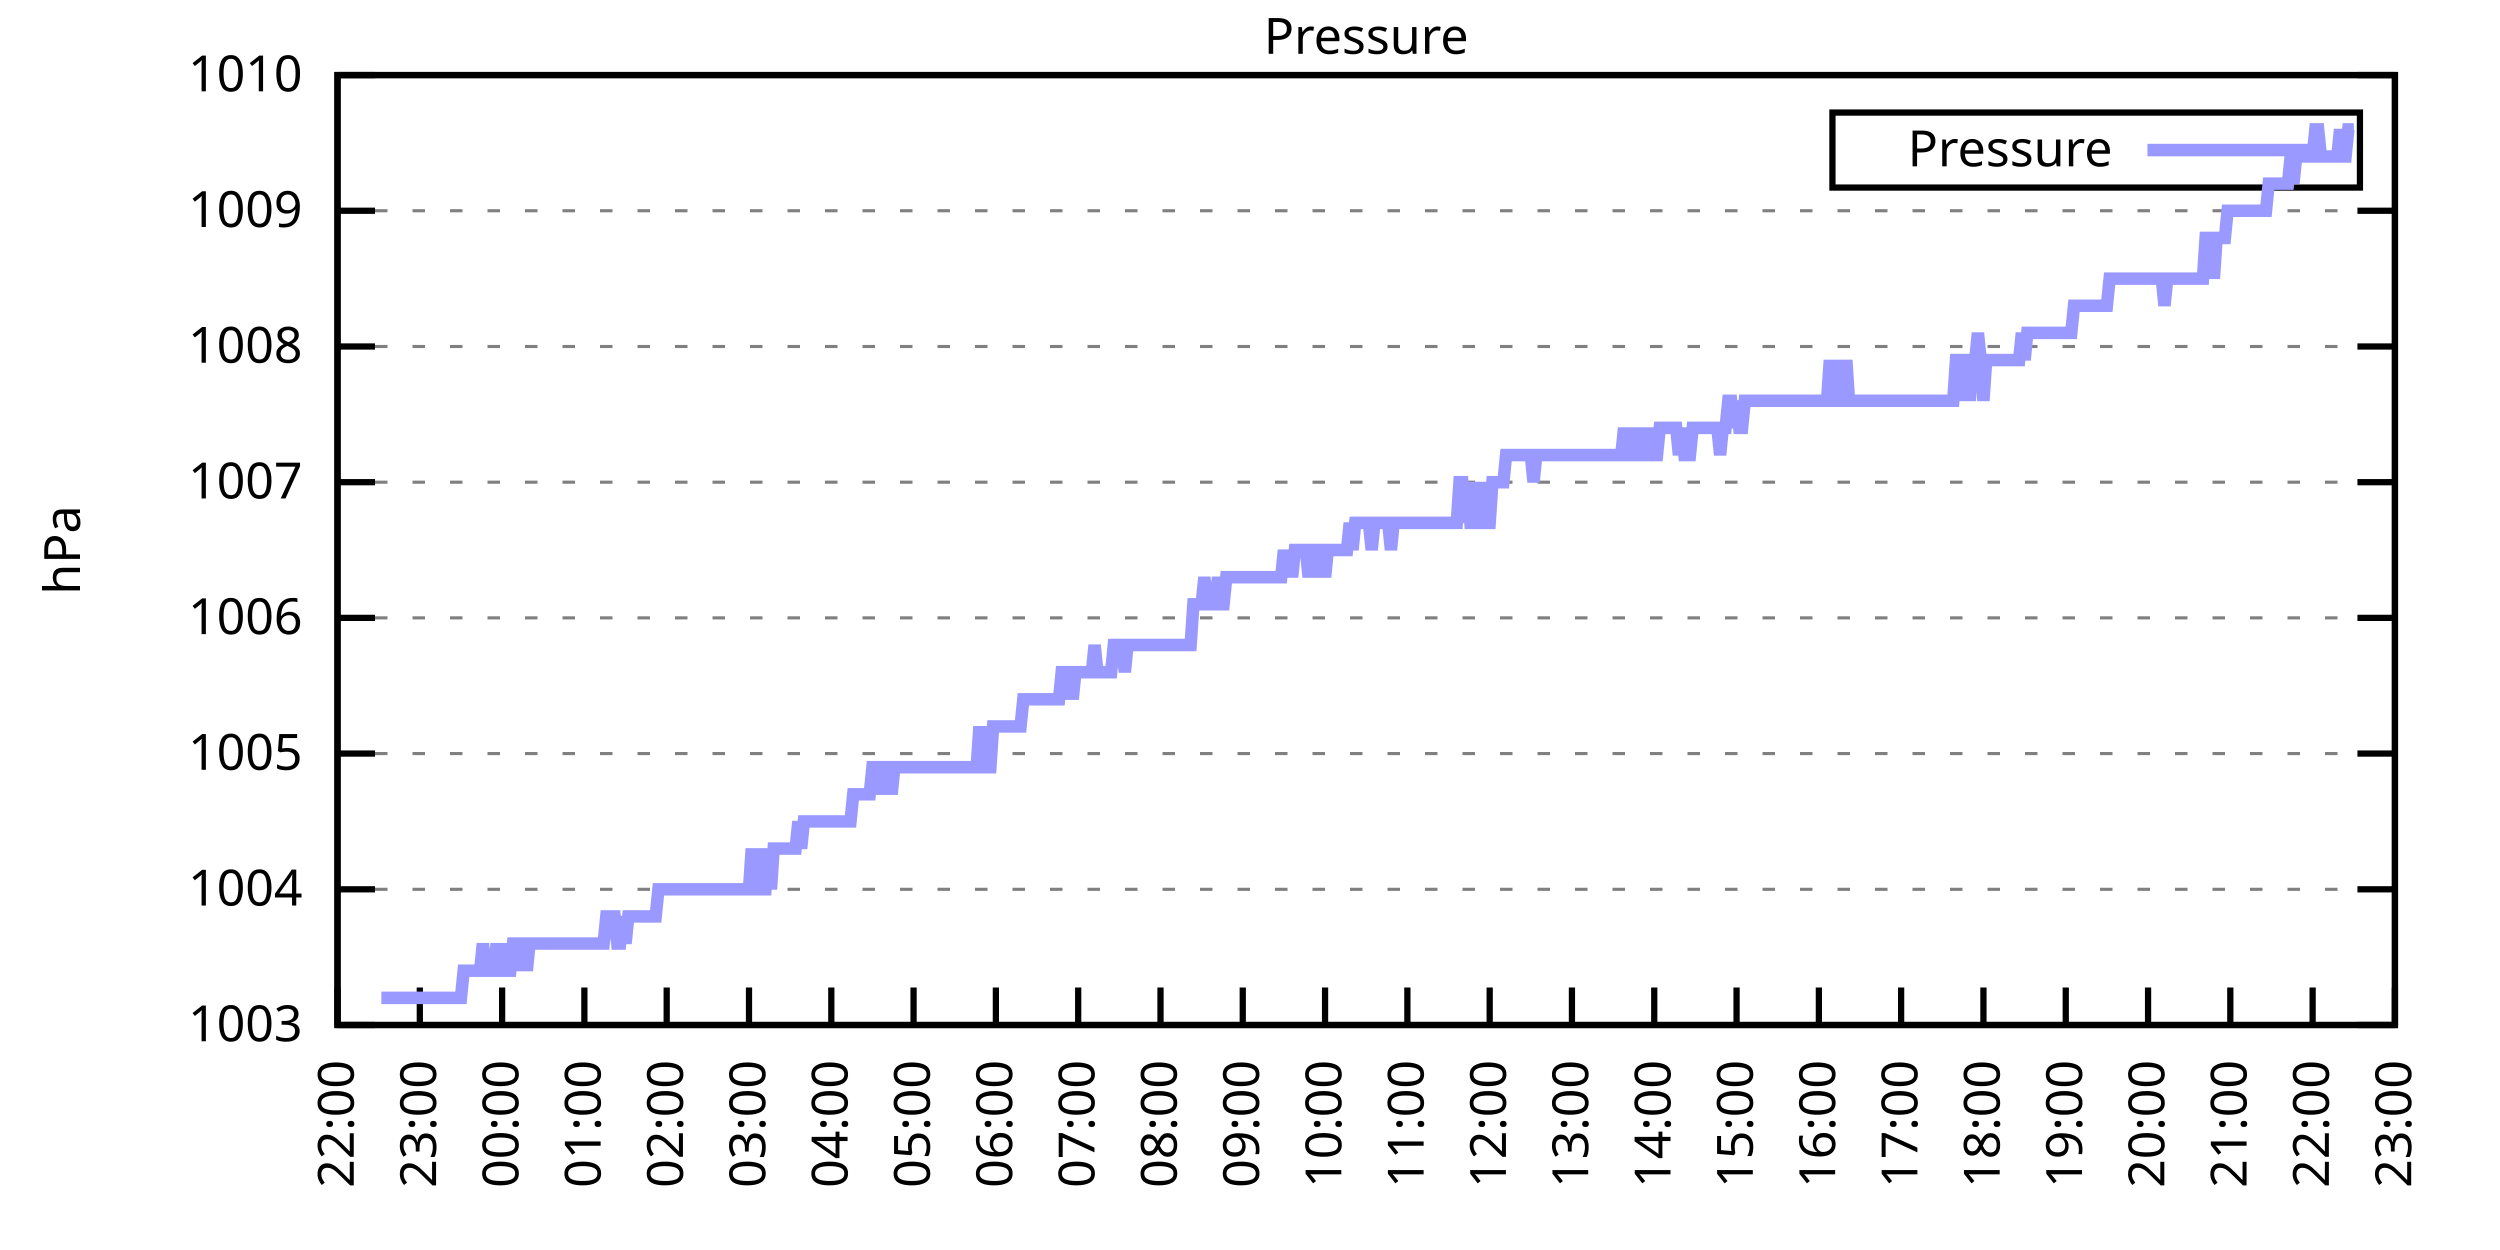
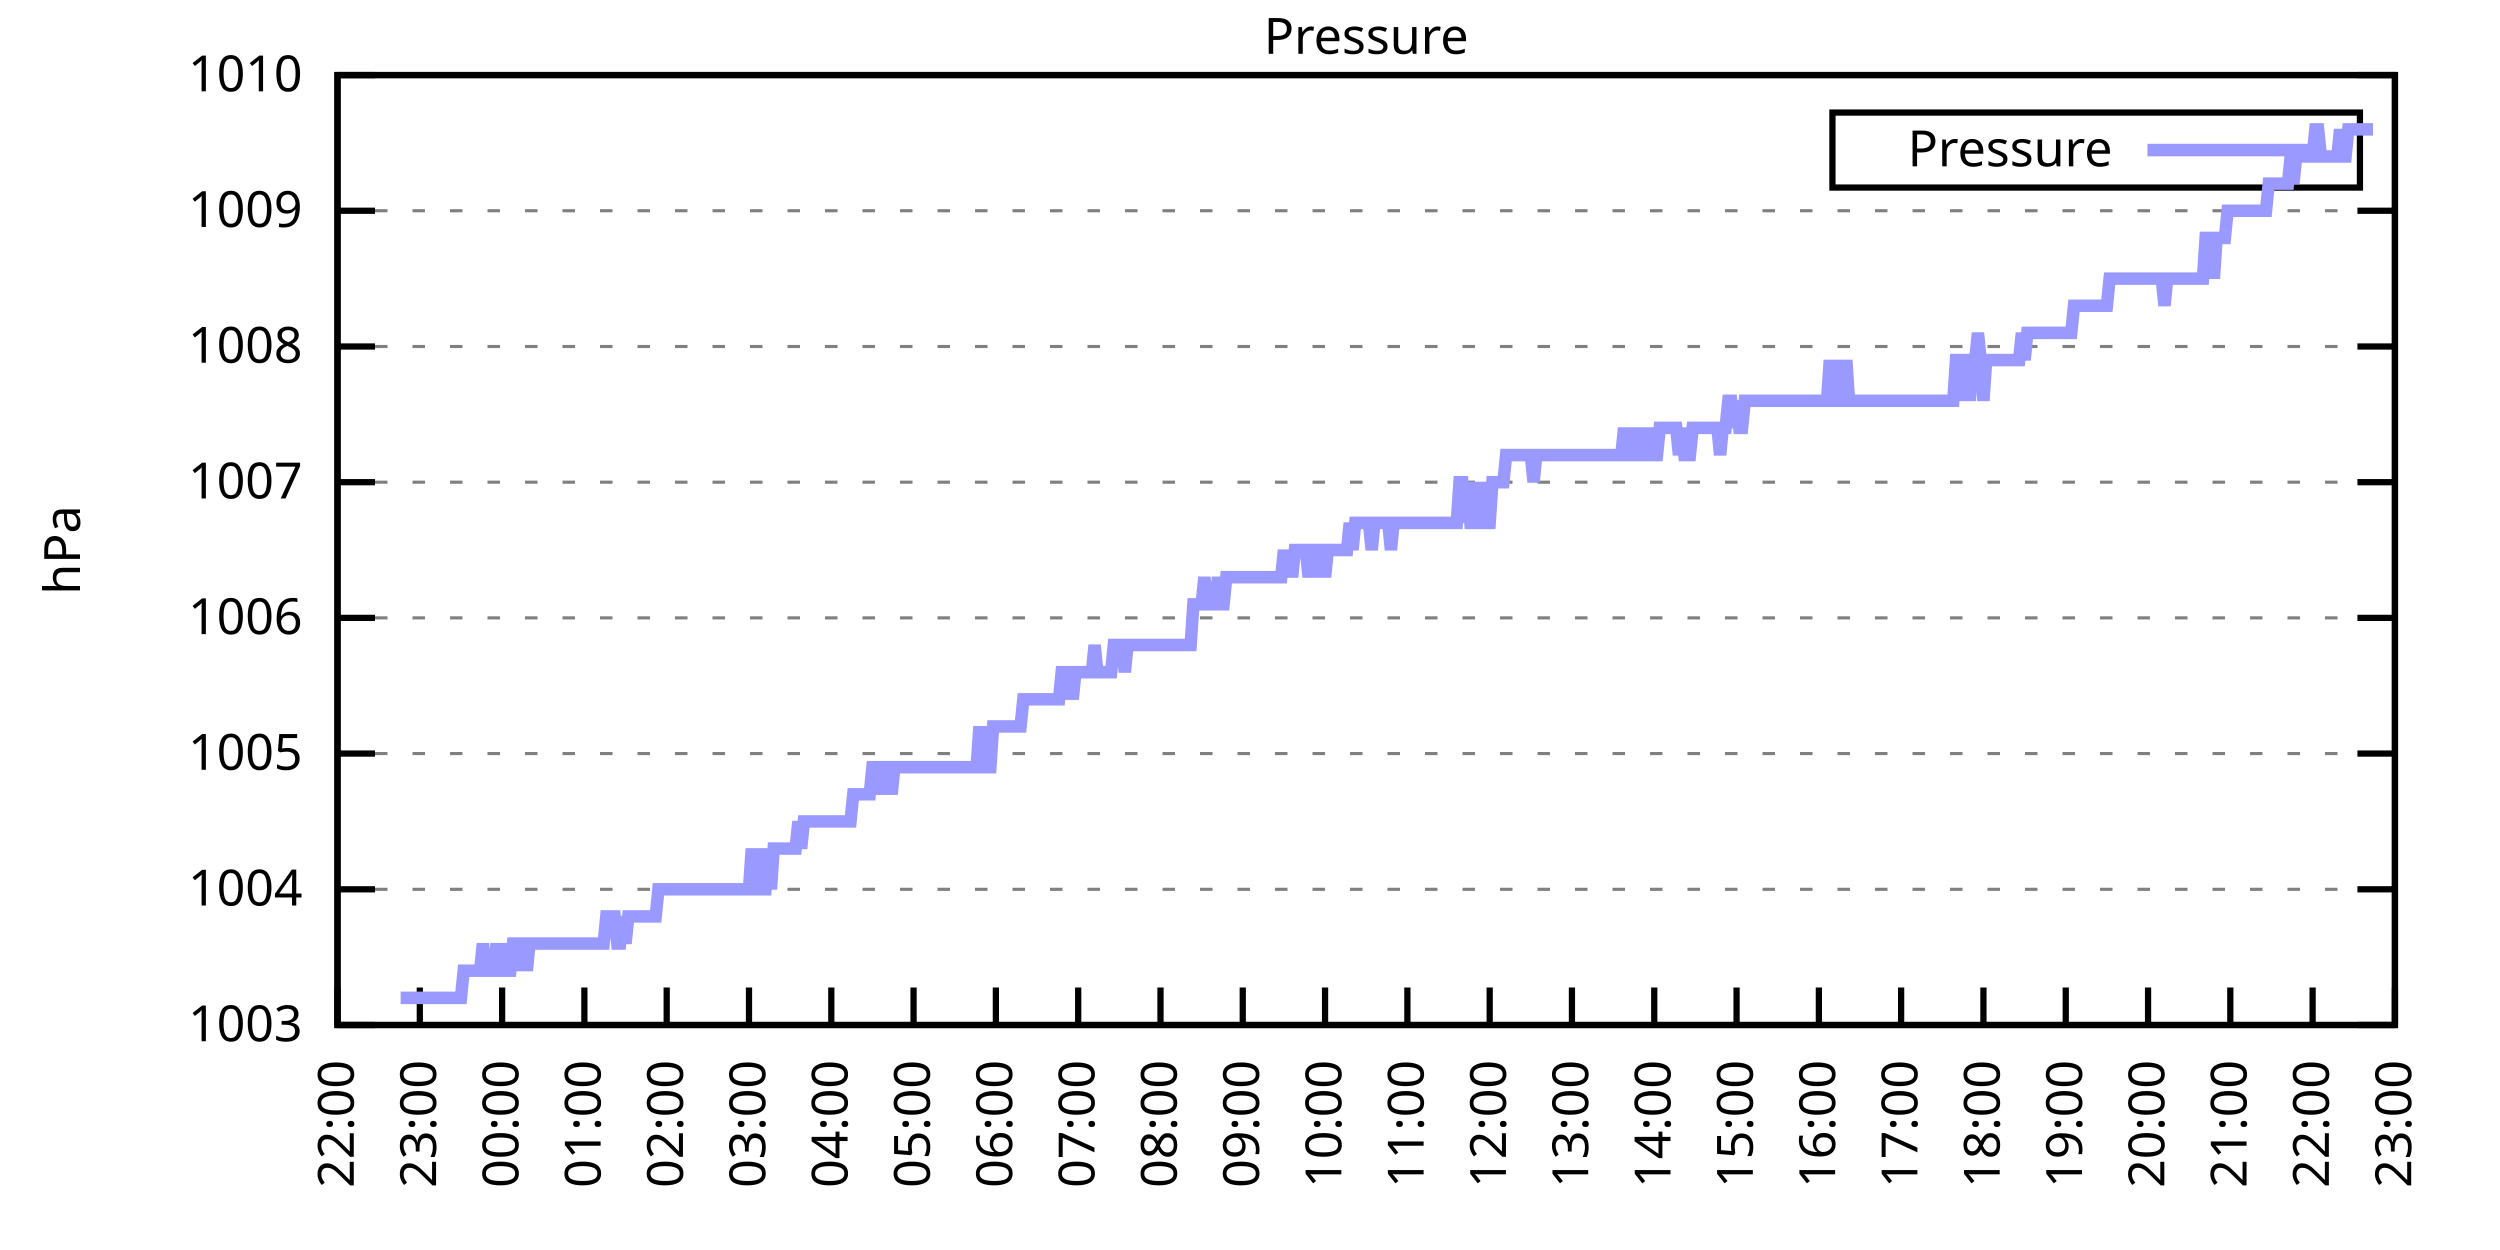
<svg xmlns="http://www.w3.org/2000/svg" xmlns:xlink="http://www.w3.org/1999/xlink" width="400" height="200" viewBox="0 0 400 200">
  <g id="gnuplot_canvas">
    <rect x="0" y="0" width="400" height="200" fill="none" />
    <defs>
      <circle id="gpDot" r="0.5" stroke-width="0.5" stroke="currentColor" />
      <path id="gpPt0" stroke-width="0.333" stroke="currentColor" d="M-1,0 h2 M0,-1 v2" />
      <path id="gpPt1" stroke-width="0.333" stroke="currentColor" d="M-1,-1 L1,1 M1,-1 L-1,1" />
      <path id="gpPt2" stroke-width="0.333" stroke="currentColor" d="M-1,0 L1,0 M0,-1 L0,1 M-1,-1 L1,1 M-1,1 L1,-1" />
      <rect id="gpPt3" stroke-width="0.333" stroke="currentColor" x="-1" y="-1" width="2" height="2" />
      <rect id="gpPt4" stroke-width="0.333" stroke="currentColor" fill="currentColor" x="-1" y="-1" width="2" height="2" />
      <circle id="gpPt5" stroke-width="0.333" stroke="currentColor" cx="0" cy="0" r="1" />
      <use xlink:href="#gpPt5" id="gpPt6" fill="currentColor" stroke="none" />
      <path id="gpPt7" stroke-width="0.333" stroke="currentColor" d="M0,-1.33 L-1.33,0.67 L1.33,0.67 z" />
      <use xlink:href="#gpPt7" id="gpPt8" fill="currentColor" stroke="none" />
      <use xlink:href="#gpPt7" id="gpPt9" stroke="currentColor" transform="rotate(180)" />
      <use xlink:href="#gpPt9" id="gpPt10" fill="currentColor" stroke="none" />
      <use xlink:href="#gpPt3" id="gpPt11" stroke="currentColor" transform="rotate(45)" />
      <use xlink:href="#gpPt11" id="gpPt12" fill="currentColor" stroke="none" />
      <path id="gpPt13" stroke-width="0.333" stroke="currentColor" d="M0,1.330 L1.265,0.411 L0.782,-1.067 L-0.782,-1.076 L-1.265,0.411 z" />
      <use xlink:href="#gpPt13" id="gpPt14" fill="currentColor" stroke="none" />
      <filter id="textbox" filterUnits="objectBoundingBox" x="0" y="0" height="1" width="1">
        <feFlood flood-color="white" flood-opacity="1" result="bgnd" />
        <feComposite in="SourceGraphic" in2="bgnd" operator="atop" />
      </filter>
      <filter id="greybox" filterUnits="objectBoundingBox" x="0" y="0" height="1" width="1">
        <feFlood flood-color="lightgrey" flood-opacity="1" result="grey" />
        <feComposite in="SourceGraphic" in2="grey" operator="atop" />
      </filter>
    </defs>
    <g fill="none" color="white" stroke="currentColor" stroke-width="1.00" stroke-linecap="butt" stroke-linejoin="miter">
</g>
    <g fill="none" color="black" stroke="currentColor" stroke-width="1.00" stroke-linecap="butt" stroke-linejoin="miter">
      <g stroke="none" shape-rendering="crispEdges">
        <polygon fill="rgb(255, 255, 255)" points="54.00,164.00 383.18,164.00 383.18,12.02 54.00,12.02 " />
      </g>
    </g>
    <g fill="none" color="black" stroke="currentColor" stroke-width="1.00" stroke-linecap="butt" stroke-linejoin="miter">
</g>
    <g fill="none" color="black" stroke="black" stroke-width="0.50" stroke-linecap="butt" stroke-linejoin="miter">
</g>
    <g fill="none" color="gray" stroke="currentColor" stroke-width="0.50" stroke-linecap="butt" stroke-linejoin="miter">
      <path stroke="gray" stroke-dasharray="2,4" class="gridline" d="M54.00,164.00 L383.19,164.00  " />
    </g>
    <g fill="none" color="gray" stroke="gray" stroke-width="1.00" stroke-linecap="butt" stroke-linejoin="miter">
</g>
    <g fill="none" color="black" stroke="currentColor" stroke-width="1.00" stroke-linecap="butt" stroke-linejoin="miter">
      <path stroke="black" d="M54.00,164.00 L60.00,164.00 M383.19,164.00 L377.19,164.00  " />
      <g transform="translate(48.40,166.60)" stroke="none" fill="black" font-family="Sans" font-size="8.00" text-anchor="end">
        <text>
          <tspan font-family="Sans"> 1003</tspan>
        </text>
      </g>
    </g>
    <g fill="none" color="black" stroke="currentColor" stroke-width="1.00" stroke-linecap="butt" stroke-linejoin="miter">
</g>
    <g fill="none" color="black" stroke="black" stroke-width="0.50" stroke-linecap="butt" stroke-linejoin="miter">
</g>
    <g fill="none" color="gray" stroke="currentColor" stroke-width="0.50" stroke-linecap="butt" stroke-linejoin="miter">
      <path stroke="gray" stroke-dasharray="2,4" class="gridline" d="M54.00,142.29 L383.19,142.29  " />
    </g>
    <g fill="none" color="gray" stroke="gray" stroke-width="1.00" stroke-linecap="butt" stroke-linejoin="miter">
</g>
    <g fill="none" color="black" stroke="currentColor" stroke-width="1.00" stroke-linecap="butt" stroke-linejoin="miter">
      <path stroke="black" d="M54.00,142.29 L60.00,142.29 M383.19,142.29 L377.19,142.29  " />
      <g transform="translate(48.40,144.89)" stroke="none" fill="black" font-family="Sans" font-size="8.00" text-anchor="end">
        <text>
          <tspan font-family="Sans"> 1004</tspan>
        </text>
      </g>
    </g>
    <g fill="none" color="black" stroke="currentColor" stroke-width="1.00" stroke-linecap="butt" stroke-linejoin="miter">
</g>
    <g fill="none" color="black" stroke="black" stroke-width="0.50" stroke-linecap="butt" stroke-linejoin="miter">
</g>
    <g fill="none" color="gray" stroke="currentColor" stroke-width="0.50" stroke-linecap="butt" stroke-linejoin="miter">
      <path stroke="gray" stroke-dasharray="2,4" class="gridline" d="M54.00,120.57 L383.19,120.57  " />
    </g>
    <g fill="none" color="gray" stroke="gray" stroke-width="1.00" stroke-linecap="butt" stroke-linejoin="miter">
</g>
    <g fill="none" color="black" stroke="currentColor" stroke-width="1.00" stroke-linecap="butt" stroke-linejoin="miter">
      <path stroke="black" d="M54.00,120.57 L60.00,120.57 M383.19,120.57 L377.19,120.57  " />
      <g transform="translate(48.40,123.17)" stroke="none" fill="black" font-family="Sans" font-size="8.00" text-anchor="end">
        <text>
          <tspan font-family="Sans"> 1005</tspan>
        </text>
      </g>
    </g>
    <g fill="none" color="black" stroke="currentColor" stroke-width="1.00" stroke-linecap="butt" stroke-linejoin="miter">
</g>
    <g fill="none" color="black" stroke="black" stroke-width="0.50" stroke-linecap="butt" stroke-linejoin="miter">
</g>
    <g fill="none" color="gray" stroke="currentColor" stroke-width="0.50" stroke-linecap="butt" stroke-linejoin="miter">
      <path stroke="gray" stroke-dasharray="2,4" class="gridline" d="M54.00,98.86 L383.19,98.86  " />
    </g>
    <g fill="none" color="gray" stroke="gray" stroke-width="1.00" stroke-linecap="butt" stroke-linejoin="miter">
</g>
    <g fill="none" color="black" stroke="currentColor" stroke-width="1.00" stroke-linecap="butt" stroke-linejoin="miter">
      <path stroke="black" d="M54.00,98.86 L60.00,98.86 M383.19,98.86 L377.19,98.86  " />
      <g transform="translate(48.40,101.46)" stroke="none" fill="black" font-family="Sans" font-size="8.00" text-anchor="end">
        <text>
          <tspan font-family="Sans"> 1006</tspan>
        </text>
      </g>
    </g>
    <g fill="none" color="black" stroke="currentColor" stroke-width="1.00" stroke-linecap="butt" stroke-linejoin="miter">
</g>
    <g fill="none" color="black" stroke="black" stroke-width="0.50" stroke-linecap="butt" stroke-linejoin="miter">
</g>
    <g fill="none" color="gray" stroke="currentColor" stroke-width="0.50" stroke-linecap="butt" stroke-linejoin="miter">
      <path stroke="gray" stroke-dasharray="2,4" class="gridline" d="M54.00,77.15 L383.19,77.15  " />
    </g>
    <g fill="none" color="gray" stroke="gray" stroke-width="1.00" stroke-linecap="butt" stroke-linejoin="miter">
</g>
    <g fill="none" color="black" stroke="currentColor" stroke-width="1.00" stroke-linecap="butt" stroke-linejoin="miter">
      <path stroke="black" d="M54.00,77.15 L60.00,77.15 M383.19,77.15 L377.19,77.15  " />
      <g transform="translate(48.40,79.75)" stroke="none" fill="black" font-family="Sans" font-size="8.00" text-anchor="end">
        <text>
          <tspan font-family="Sans"> 1007</tspan>
        </text>
      </g>
    </g>
    <g fill="none" color="black" stroke="currentColor" stroke-width="1.00" stroke-linecap="butt" stroke-linejoin="miter">
</g>
    <g fill="none" color="black" stroke="black" stroke-width="0.50" stroke-linecap="butt" stroke-linejoin="miter">
</g>
    <g fill="none" color="gray" stroke="currentColor" stroke-width="0.50" stroke-linecap="butt" stroke-linejoin="miter">
      <path stroke="gray" stroke-dasharray="2,4" class="gridline" d="M54.00,55.44 L383.19,55.44  " />
    </g>
    <g fill="none" color="gray" stroke="gray" stroke-width="1.00" stroke-linecap="butt" stroke-linejoin="miter">
</g>
    <g fill="none" color="black" stroke="currentColor" stroke-width="1.00" stroke-linecap="butt" stroke-linejoin="miter">
      <path stroke="black" d="M54.00,55.44 L60.00,55.44 M383.19,55.44 L377.19,55.44  " />
      <g transform="translate(48.40,58.04)" stroke="none" fill="black" font-family="Sans" font-size="8.00" text-anchor="end">
        <text>
          <tspan font-family="Sans"> 1008</tspan>
        </text>
      </g>
    </g>
    <g fill="none" color="black" stroke="currentColor" stroke-width="1.00" stroke-linecap="butt" stroke-linejoin="miter">
</g>
    <g fill="none" color="black" stroke="black" stroke-width="0.50" stroke-linecap="butt" stroke-linejoin="miter">
</g>
    <g fill="none" color="gray" stroke="currentColor" stroke-width="0.50" stroke-linecap="butt" stroke-linejoin="miter">
      <path stroke="gray" stroke-dasharray="2,4" class="gridline" d="M54.00,33.72 L383.19,33.72  " />
    </g>
    <g fill="none" color="gray" stroke="gray" stroke-width="1.00" stroke-linecap="butt" stroke-linejoin="miter">
</g>
    <g fill="none" color="black" stroke="currentColor" stroke-width="1.00" stroke-linecap="butt" stroke-linejoin="miter">
      <path stroke="black" d="M54.00,33.72 L60.00,33.72 M383.19,33.72 L377.19,33.72  " />
      <g transform="translate(48.40,36.32)" stroke="none" fill="black" font-family="Sans" font-size="8.00" text-anchor="end">
        <text>
          <tspan font-family="Sans"> 1009</tspan>
        </text>
      </g>
    </g>
    <g fill="none" color="black" stroke="currentColor" stroke-width="1.00" stroke-linecap="butt" stroke-linejoin="miter">
</g>
    <g fill="none" color="black" stroke="black" stroke-width="0.50" stroke-linecap="butt" stroke-linejoin="miter">
</g>
    <g fill="none" color="gray" stroke="currentColor" stroke-width="0.50" stroke-linecap="butt" stroke-linejoin="miter">
      <path stroke="gray" stroke-dasharray="2,4" class="gridline" d="M54.00,12.01 L383.19,12.01  " />
    </g>
    <g fill="none" color="gray" stroke="gray" stroke-width="1.00" stroke-linecap="butt" stroke-linejoin="miter">
</g>
    <g fill="none" color="black" stroke="currentColor" stroke-width="1.00" stroke-linecap="butt" stroke-linejoin="miter">
      <path stroke="black" d="M54.00,12.01 L60.00,12.01 M383.19,12.01 L377.19,12.01  " />
      <g transform="translate(48.40,14.61)" stroke="none" fill="black" font-family="Sans" font-size="8.00" text-anchor="end">
        <text>
          <tspan font-family="Sans"> 1010</tspan>
        </text>
      </g>
    </g>
    <g fill="none" color="black" stroke="currentColor" stroke-width="1.00" stroke-linecap="butt" stroke-linejoin="miter">
      <path stroke="black" d="M54.00,164.00 L54.00,158.00  " />
      <g transform="translate(56.60,169.60) rotate(270.00)" stroke="none" fill="black" font-family="Sans" font-size="8.00" text-anchor="end">
        <text>
          <tspan font-family="Sans">22:00</tspan>
        </text>
      </g>
    </g>
    <g fill="none" color="black" stroke="currentColor" stroke-width="1.00" stroke-linecap="butt" stroke-linejoin="miter">
      <path stroke="black" d="M67.17,164.00 L67.17,158.00  " />
      <g transform="translate(69.77,169.60) rotate(270.00)" stroke="none" fill="black" font-family="Sans" font-size="8.00" text-anchor="end">
        <text>
          <tspan font-family="Sans">23:00</tspan>
        </text>
      </g>
    </g>
    <g fill="none" color="black" stroke="currentColor" stroke-width="1.00" stroke-linecap="butt" stroke-linejoin="miter">
      <path stroke="black" d="M80.34,164.00 L80.34,158.00  " />
      <g transform="translate(82.94,169.60) rotate(270.00)" stroke="none" fill="black" font-family="Sans" font-size="8.00" text-anchor="end">
        <text>
          <tspan font-family="Sans">00:00</tspan>
        </text>
      </g>
    </g>
    <g fill="none" color="black" stroke="currentColor" stroke-width="1.00" stroke-linecap="butt" stroke-linejoin="miter">
      <path stroke="black" d="M93.50,164.00 L93.50,158.00  " />
      <g transform="translate(96.10,169.60) rotate(270.00)" stroke="none" fill="black" font-family="Sans" font-size="8.00" text-anchor="end">
        <text>
          <tspan font-family="Sans">01:00</tspan>
        </text>
      </g>
    </g>
    <g fill="none" color="black" stroke="currentColor" stroke-width="1.00" stroke-linecap="butt" stroke-linejoin="miter">
      <path stroke="black" d="M106.67,164.00 L106.67,158.00  " />
      <g transform="translate(109.27,169.60) rotate(270.00)" stroke="none" fill="black" font-family="Sans" font-size="8.00" text-anchor="end">
        <text>
          <tspan font-family="Sans">02:00</tspan>
        </text>
      </g>
    </g>
    <g fill="none" color="black" stroke="currentColor" stroke-width="1.00" stroke-linecap="butt" stroke-linejoin="miter">
      <path stroke="black" d="M119.84,164.00 L119.84,158.00  " />
      <g transform="translate(122.44,169.60) rotate(270.00)" stroke="none" fill="black" font-family="Sans" font-size="8.00" text-anchor="end">
        <text>
          <tspan font-family="Sans">03:00</tspan>
        </text>
      </g>
    </g>
    <g fill="none" color="black" stroke="currentColor" stroke-width="1.00" stroke-linecap="butt" stroke-linejoin="miter">
      <path stroke="black" d="M133.01,164.00 L133.01,158.00  " />
      <g transform="translate(135.61,169.60) rotate(270.00)" stroke="none" fill="black" font-family="Sans" font-size="8.00" text-anchor="end">
        <text>
          <tspan font-family="Sans">04:00</tspan>
        </text>
      </g>
    </g>
    <g fill="none" color="black" stroke="currentColor" stroke-width="1.00" stroke-linecap="butt" stroke-linejoin="miter">
      <path stroke="black" d="M146.17,164.00 L146.17,158.00  " />
      <g transform="translate(148.77,169.60) rotate(270.00)" stroke="none" fill="black" font-family="Sans" font-size="8.00" text-anchor="end">
        <text>
          <tspan font-family="Sans">05:00</tspan>
        </text>
      </g>
    </g>
    <g fill="none" color="black" stroke="currentColor" stroke-width="1.00" stroke-linecap="butt" stroke-linejoin="miter">
      <path stroke="black" d="M159.34,164.00 L159.34,158.00  " />
      <g transform="translate(161.94,169.60) rotate(270.00)" stroke="none" fill="black" font-family="Sans" font-size="8.00" text-anchor="end">
        <text>
          <tspan font-family="Sans">06:00</tspan>
        </text>
      </g>
    </g>
    <g fill="none" color="black" stroke="currentColor" stroke-width="1.00" stroke-linecap="butt" stroke-linejoin="miter">
      <path stroke="black" d="M172.51,164.00 L172.51,158.00  " />
      <g transform="translate(175.11,169.60) rotate(270.00)" stroke="none" fill="black" font-family="Sans" font-size="8.00" text-anchor="end">
        <text>
          <tspan font-family="Sans">07:00</tspan>
        </text>
      </g>
    </g>
    <g fill="none" color="black" stroke="currentColor" stroke-width="1.00" stroke-linecap="butt" stroke-linejoin="miter">
      <path stroke="black" d="M185.68,164.00 L185.68,158.00  " />
      <g transform="translate(188.28,169.60) rotate(270.00)" stroke="none" fill="black" font-family="Sans" font-size="8.00" text-anchor="end">
        <text>
          <tspan font-family="Sans">08:00</tspan>
        </text>
      </g>
    </g>
    <g fill="none" color="black" stroke="currentColor" stroke-width="1.00" stroke-linecap="butt" stroke-linejoin="miter">
      <path stroke="black" d="M198.84,164.00 L198.84,158.00  " />
      <g transform="translate(201.44,169.60) rotate(270.00)" stroke="none" fill="black" font-family="Sans" font-size="8.00" text-anchor="end">
        <text>
          <tspan font-family="Sans">09:00</tspan>
        </text>
      </g>
    </g>
    <g fill="none" color="black" stroke="currentColor" stroke-width="1.00" stroke-linecap="butt" stroke-linejoin="miter">
      <path stroke="black" d="M212.01,164.00 L212.01,158.00  " />
      <g transform="translate(214.61,169.60) rotate(270.00)" stroke="none" fill="black" font-family="Sans" font-size="8.00" text-anchor="end">
        <text>
          <tspan font-family="Sans">10:00</tspan>
        </text>
      </g>
    </g>
    <g fill="none" color="black" stroke="currentColor" stroke-width="1.00" stroke-linecap="butt" stroke-linejoin="miter">
      <path stroke="black" d="M225.18,164.00 L225.18,158.00  " />
      <g transform="translate(227.78,169.60) rotate(270.00)" stroke="none" fill="black" font-family="Sans" font-size="8.00" text-anchor="end">
        <text>
          <tspan font-family="Sans">11:00</tspan>
        </text>
      </g>
    </g>
    <g fill="none" color="black" stroke="currentColor" stroke-width="1.00" stroke-linecap="butt" stroke-linejoin="miter">
      <path stroke="black" d="M238.35,164.00 L238.35,158.00  " />
      <g transform="translate(240.95,169.60) rotate(270.00)" stroke="none" fill="black" font-family="Sans" font-size="8.00" text-anchor="end">
        <text>
          <tspan font-family="Sans">12:00</tspan>
        </text>
      </g>
    </g>
    <g fill="none" color="black" stroke="currentColor" stroke-width="1.00" stroke-linecap="butt" stroke-linejoin="miter">
      <path stroke="black" d="M251.51,164.00 L251.51,158.00  " />
      <g transform="translate(254.11,169.60) rotate(270.00)" stroke="none" fill="black" font-family="Sans" font-size="8.00" text-anchor="end">
        <text>
          <tspan font-family="Sans">13:00</tspan>
        </text>
      </g>
    </g>
    <g fill="none" color="black" stroke="currentColor" stroke-width="1.00" stroke-linecap="butt" stroke-linejoin="miter">
      <path stroke="black" d="M264.68,164.00 L264.68,158.00  " />
      <g transform="translate(267.28,169.60) rotate(270.00)" stroke="none" fill="black" font-family="Sans" font-size="8.00" text-anchor="end">
        <text>
          <tspan font-family="Sans">14:00</tspan>
        </text>
      </g>
    </g>
    <g fill="none" color="black" stroke="currentColor" stroke-width="1.00" stroke-linecap="butt" stroke-linejoin="miter">
      <path stroke="black" d="M277.85,164.00 L277.85,158.00  " />
      <g transform="translate(280.45,169.60) rotate(270.00)" stroke="none" fill="black" font-family="Sans" font-size="8.00" text-anchor="end">
        <text>
          <tspan font-family="Sans">15:00</tspan>
        </text>
      </g>
    </g>
    <g fill="none" color="black" stroke="currentColor" stroke-width="1.00" stroke-linecap="butt" stroke-linejoin="miter">
      <path stroke="black" d="M291.02,164.00 L291.02,158.00  " />
      <g transform="translate(293.62,169.60) rotate(270.00)" stroke="none" fill="black" font-family="Sans" font-size="8.00" text-anchor="end">
        <text>
          <tspan font-family="Sans">16:00</tspan>
        </text>
      </g>
    </g>
    <g fill="none" color="black" stroke="currentColor" stroke-width="1.00" stroke-linecap="butt" stroke-linejoin="miter">
      <path stroke="black" d="M304.18,164.00 L304.18,158.00  " />
      <g transform="translate(306.78,169.60) rotate(270.00)" stroke="none" fill="black" font-family="Sans" font-size="8.00" text-anchor="end">
        <text>
          <tspan font-family="Sans">17:00</tspan>
        </text>
      </g>
    </g>
    <g fill="none" color="black" stroke="currentColor" stroke-width="1.00" stroke-linecap="butt" stroke-linejoin="miter">
      <path stroke="black" d="M317.35,164.00 L317.35,158.00  " />
      <g transform="translate(319.95,169.60) rotate(270.00)" stroke="none" fill="black" font-family="Sans" font-size="8.00" text-anchor="end">
        <text>
          <tspan font-family="Sans">18:00</tspan>
        </text>
      </g>
    </g>
    <g fill="none" color="black" stroke="currentColor" stroke-width="1.00" stroke-linecap="butt" stroke-linejoin="miter">
      <path stroke="black" d="M330.52,164.00 L330.52,158.00  " />
      <g transform="translate(333.12,169.60) rotate(270.00)" stroke="none" fill="black" font-family="Sans" font-size="8.00" text-anchor="end">
        <text>
          <tspan font-family="Sans">19:00</tspan>
        </text>
      </g>
    </g>
    <g fill="none" color="black" stroke="currentColor" stroke-width="1.00" stroke-linecap="butt" stroke-linejoin="miter">
      <path stroke="black" d="M343.69,164.00 L343.69,158.00  " />
      <g transform="translate(346.29,169.60) rotate(270.00)" stroke="none" fill="black" font-family="Sans" font-size="8.00" text-anchor="end">
        <text>
          <tspan font-family="Sans">20:00</tspan>
        </text>
      </g>
    </g>
    <g fill="none" color="black" stroke="currentColor" stroke-width="1.00" stroke-linecap="butt" stroke-linejoin="miter">
      <path stroke="black" d="M356.85,164.00 L356.85,158.00  " />
      <g transform="translate(359.45,169.60) rotate(270.00)" stroke="none" fill="black" font-family="Sans" font-size="8.00" text-anchor="end">
        <text>
          <tspan font-family="Sans">21:00</tspan>
        </text>
      </g>
    </g>
    <g fill="none" color="black" stroke="currentColor" stroke-width="1.00" stroke-linecap="butt" stroke-linejoin="miter">
      <path stroke="black" d="M370.02,164.00 L370.02,158.00  " />
      <g transform="translate(372.62,169.60) rotate(270.00)" stroke="none" fill="black" font-family="Sans" font-size="8.00" text-anchor="end">
        <text>
          <tspan font-family="Sans">22:00</tspan>
        </text>
      </g>
    </g>
    <g fill="none" color="black" stroke="currentColor" stroke-width="1.00" stroke-linecap="butt" stroke-linejoin="miter">
      <path stroke="black" d="M383.19,164.00 L383.19,158.00  " />
      <g transform="translate(385.79,169.60) rotate(270.00)" stroke="none" fill="black" font-family="Sans" font-size="8.00" text-anchor="end">
        <text>
          <tspan font-family="Sans">23:00</tspan>
        </text>
      </g>
    </g>
    <g fill="none" color="black" stroke="currentColor" stroke-width="1.00" stroke-linecap="butt" stroke-linejoin="miter">
</g>
    <g fill="none" color="black" stroke="currentColor" stroke-width="1.00" stroke-linecap="butt" stroke-linejoin="miter">
      <path stroke="black" d="M54.00,12.01 L54.00,164.00 L383.19,164.00 L383.19,12.01 L54.00,12.01 Z  " />
    </g>
    <g fill="none" color="black" stroke="currentColor" stroke-width="1.00" stroke-linecap="butt" stroke-linejoin="miter">
</g>
    <g fill="none" color="black" stroke="currentColor" stroke-width="1.00" stroke-linecap="butt" stroke-linejoin="miter">
      <path stroke="black" d="M293.19,30.01 L293.19,18.01 L377.59,18.01 L377.59,30.01 L293.19,30.01 Z  " />
    </g>
    <g id="Pressure_plot_1">
      <g fill="none" color="white" stroke="black" stroke-width="2.00" stroke-linecap="butt" stroke-linejoin="miter">
</g>
      <g fill="none" color="black" stroke="currentColor" stroke-width="2.00" stroke-linecap="butt" stroke-linejoin="miter">
        <g transform="translate(337.99,26.61)" stroke="none" fill="black" font-family="Sans" font-size="8.00" text-anchor="end">
          <text>
            <tspan font-family="Sans">Pressure</tspan>
          </text>
        </g>
      </g>
      <g fill="none" color="black" stroke="currentColor" stroke-width="2.00" stroke-linecap="butt" stroke-linejoin="miter">
-         <path stroke="rgb(153, 153, 255)" d="M343.59,24.01 L371.99,24.01 M61.02,159.66 L61.46,159.66 L61.90,159.66 L62.34,159.66 L62.78,159.66 L63.22,159.66   L63.66,159.66 L64.10,159.66 L64.53,159.66 L64.97,159.66 L65.41,159.66 L65.85,159.66 L66.29,159.66 L66.73,159.66   L67.17,159.66 L67.61,159.66 L68.05,159.66 L68.48,159.66 L68.92,159.66 L69.36,159.66 L69.80,159.66 L70.24,159.66   L70.68,159.66 L71.12,159.66 L71.56,159.66 L72.00,159.66 L72.43,159.66 L72.87,159.66 L73.31,159.66 L73.75,159.66   L74.19,155.31 L74.63,155.31 L75.07,155.31 L75.51,155.31 L75.95,155.31 L76.38,155.31 L76.82,155.31 L77.26,150.97   L77.70,155.31 L78.14,155.31 L78.58,155.31 L79.02,155.31 L79.46,150.97 L79.90,155.31 L80.34,150.97 L80.77,155.31   L81.21,155.31 L81.65,155.31 L82.09,150.97 L82.53,150.97 L82.97,150.97 L83.41,155.31 L83.85,150.97 L84.29,155.31   L84.72,150.97 L85.16,150.97 L85.60,150.97 L86.04,150.97 L86.48,150.97 L86.92,150.97 L87.36,150.97 L87.80,150.97   L88.24,150.97 L88.67,150.97 L89.11,150.97 L89.55,150.97 L89.99,150.97 L90.43,150.97 L90.87,150.97 L91.31,150.97   L91.75,150.97 L92.19,150.97 L92.62,150.97 L93.06,150.97 L93.50,150.97 L93.94,150.97 L94.38,150.97 L94.82,150.97   L95.26,150.97 L95.70,150.97 L96.14,150.97 L96.58,150.97 L97.01,146.63 L97.45,146.63 L97.89,146.63 L98.33,146.63   L98.77,150.97 L99.21,150.97 L99.65,146.63 L100.09,150.97 L100.53,146.63 L100.96,146.63 L101.40,146.63 L101.84,146.63   L102.28,146.63 L102.72,146.63 L103.16,146.63 L103.60,146.63 L104.04,146.63 L104.48,146.63 L104.91,146.63 L105.35,142.29   L105.79,142.29 L106.23,142.29 L106.67,142.29 L107.11,142.29 L107.55,142.29 L107.99,142.29 L108.43,142.29 L108.87,142.29   L109.30,142.29 L109.74,142.29 L110.18,142.29 L110.62,142.29 L111.06,142.29 L111.50,142.29 L111.94,142.29 L112.38,142.29   L112.82,142.29 L113.25,142.29 L113.69,142.29 L114.13,142.29 L114.57,142.29 L115.01,142.29 L115.45,142.29 L115.89,142.29   L116.33,142.29 L116.77,142.29 L117.20,142.29 L117.64,142.29 L118.08,142.29 L118.52,142.29 L118.96,142.29 L119.40,142.29   L119.84,142.29 L120.28,135.77 L120.72,142.29 L121.15,142.29 L121.59,135.77 L122.03,142.29 L122.47,142.29 L122.91,135.77   L123.35,142.29 L123.79,135.77 L124.23,135.77 L124.67,135.77 L125.11,135.77 L125.54,135.77 L125.98,135.77 L126.42,135.77   L126.86,135.77 L127.30,135.77 L127.74,131.43 L128.18,135.77 L128.62,131.43 L129.06,131.43 L129.49,131.43 L129.93,131.43   L130.37,131.43 L130.81,131.43 L131.25,131.43 L131.69,131.43 L132.13,131.43 L132.57,131.43 L133.01,131.43 L133.44,131.43   L133.88,131.43 L134.32,131.43 L134.76,131.43 L135.20,131.43 L135.64,131.43 L136.08,131.43 L136.52,127.09 L136.96,127.09   L137.39,127.09 L137.83,127.09 L138.27,127.09 L138.71,127.09 L139.15,127.09 L139.59,122.75 L140.03,122.75 L140.47,122.75   L140.91,127.09 L141.35,122.75 L141.78,122.75 L142.22,122.75 L142.66,127.09 L143.10,122.75 L143.54,122.75 L143.98,122.75   L144.42,122.75 L144.86,122.75 L145.30,122.75 L145.73,122.75 L146.17,122.75 L146.61,122.75 L147.05,122.75 L147.49,122.75   L147.93,122.75 L148.37,122.75 L148.81,122.75 L149.25,122.75 L149.68,122.75 L150.12,122.75 L150.56,122.75 L151.00,122.75   L151.44,122.75 L151.88,122.75 L152.32,122.75 L152.76,122.75 L153.20,122.75 L153.63,122.75 L154.07,122.75 L154.51,122.75   L154.95,122.75 L155.39,122.75 L155.83,122.75 L156.27,122.75 L156.71,116.23 L157.15,122.75 L157.59,116.23 L158.02,122.75   L158.46,122.75 L158.90,116.23 L159.34,116.23 L159.78,116.23 L160.22,116.23 L160.66,116.23 L161.10,116.23 L161.54,116.23   L161.97,116.23 L162.41,116.23 L162.85,116.23 L163.29,116.23 L163.73,111.89 L164.17,111.89 L164.61,111.89 L165.05,111.89   L165.49,111.89 L165.92,111.89 L166.36,111.89 L166.80,111.89 L167.24,111.89 L167.68,111.89 L168.12,111.89 L168.56,111.89   L169.00,111.89 L169.44,111.89 L169.87,107.55 L170.31,107.55 L170.75,111.89 L171.19,107.55 L171.63,111.89 L172.07,107.55   L172.51,107.55 L172.95,107.55 L173.39,107.55 L173.83,107.55 L174.26,107.55 L174.70,107.55 L175.14,103.20 L175.58,107.55   L176.02,107.55 L176.46,107.55 L176.90,107.55 L177.34,107.55 L177.78,107.55 L178.21,103.20 L178.65,103.20 L179.09,103.20   L179.53,103.20 L179.97,107.55 L180.41,103.20 L180.85,103.20 L181.29,103.20 L181.73,103.20 L182.16,103.20 L182.60,103.20   L183.04,103.20 L183.48,103.20 L183.92,103.20 L184.36,103.20 L184.80,103.20 L185.24,103.20 L185.68,103.20 L186.11,103.20   L186.55,103.20 L186.99,103.20 L187.43,103.20 L187.87,103.20 L188.31,103.20 L188.75,103.20 L189.19,103.20 L189.63,103.20   L190.07,103.20 L190.50,103.20 L190.94,96.69 L191.38,96.69 L191.82,96.69 L192.26,96.69 L192.70,92.35 L193.14,96.69   L193.58,96.69 L194.02,96.69 L194.45,96.69 L194.89,92.35 L195.33,96.69 L195.77,96.69 L196.21,92.35 L196.65,92.35   L197.09,92.35 L197.53,92.35 L197.97,92.35 L198.40,92.35 L198.84,92.35 L199.28,92.35 L199.72,92.35 L200.16,92.35   L200.60,92.35 L201.04,92.35 L201.48,92.35 L201.92,92.35 L202.35,92.35 L202.79,92.35 L203.23,92.35 L203.67,92.35   L204.11,92.35 L204.55,92.35 L204.99,92.35 L205.43,88.00 L205.87,92.35 L206.31,88.00 L206.74,92.35 L207.18,88.00   L207.62,88.00 L208.06,88.00 L208.50,88.00 L208.94,88.00 L209.38,92.35 L209.82,88.00 L210.26,92.35 L210.69,88.00   L211.13,88.00 L211.57,88.00 L212.01,92.35 L212.45,88.00 L212.89,88.00 L213.33,88.00 L213.77,88.00 L214.21,88.00   L214.64,88.00 L215.08,88.00 L215.52,88.00 L215.96,83.66 L216.40,88.00 L216.84,83.66 L217.28,83.66 L217.72,83.66   L218.16,83.66 L218.60,83.66 L219.03,83.66 L219.47,88.00 L219.91,83.66 L220.35,83.66 L220.79,83.66 L221.23,83.66   L221.45,83.66 L222.11,83.66 L222.55,88.00 L222.98,83.66 L223.42,83.66 L223.86,83.66 L224.30,83.66 L224.74,83.66   L225.18,83.66 L225.62,83.66 L226.06,83.66 L226.50,83.66 L226.93,83.66 L227.37,83.66 L227.81,83.66 L228.25,83.66   L228.69,83.66 L229.13,83.66 L229.57,83.66 L230.01,83.66 L230.45,83.66 L230.88,83.66 L231.32,83.66 L231.76,83.66   L232.20,83.66 L232.64,83.66 L233.08,83.66 L233.52,77.15 L233.96,77.15 L234.40,83.66 L234.84,77.15 L235.27,83.66   L235.71,83.66 L236.15,83.66 L236.59,77.15 L237.03,83.66 L237.47,77.15 L237.91,83.66 L238.35,83.66 L238.79,77.15   L239.22,77.15 L239.66,77.15 L240.10,77.15 L240.54,77.15 L240.98,72.81 L241.42,72.81 L241.86,72.81 L242.30,72.81   L242.74,72.81 L243.17,72.81 L243.61,72.81 L244.05,72.81 L244.49,72.81 L244.93,72.81 L245.37,77.15 L245.81,72.81   L246.25,72.81 L246.69,72.81 L247.12,72.81 L247.56,72.81 L248.00,72.81 L248.44,72.81 L248.88,72.81 L249.32,72.81   L249.76,72.81 L250.20,72.81 L250.64,72.81 L251.08,72.81 L251.51,72.81 L251.95,72.81 L252.39,72.81 L252.83,72.81   L253.27,72.81 L253.71,72.81 L254.15,72.81 L254.59,72.81 L255.03,72.81 L255.46,72.81 L255.90,72.81 L256.34,72.81   L256.78,72.81 L257.22,72.81 L257.66,72.81 L258.10,72.81 L258.54,72.81 L258.98,72.81 L259.41,72.81 L259.85,68.46   L260.29,72.81 L260.73,68.46 L261.17,72.81 L261.61,72.81 L262.05,68.46 L262.49,72.81 L262.93,72.81 L263.36,68.46   L263.80,72.81 L264.24,68.46 L264.68,72.81 L265.12,72.81 L265.56,68.46 L266.00,68.46 L266.44,68.46 L266.88,68.46   L267.32,68.46 L267.75,68.46 L268.19,68.46 L268.63,72.81 L269.07,68.46 L269.51,72.81 L269.95,72.81 L270.39,72.81   L270.83,68.46 L271.27,68.46 L271.70,68.46 L272.14,68.46 L272.58,68.46 L273.02,68.46 L273.46,68.46 L273.90,68.46   L274.34,68.46 L274.78,68.46 L275.22,72.81 L275.65,68.46 L276.09,68.46 L276.53,64.12 L276.97,64.12 L277.41,68.46   L277.85,64.12 L278.29,68.46 L278.73,68.46 L279.17,64.12 L279.60,64.12 L280.04,64.12 L280.48,64.12 L280.92,64.12   L281.36,64.12 L281.80,64.12 L282.24,64.12 L282.68,64.12 L283.12,64.12 L283.56,64.12 L283.99,64.12 L284.43,64.12   L284.87,64.12 L285.31,64.12 L285.75,64.12 L286.19,64.12 L286.63,64.12 L287.07,64.12 L287.51,64.12 L287.94,64.12   L288.38,64.12 L288.82,64.12 L289.26,64.12 L289.70,64.12 L290.14,64.12 L290.58,64.12 L291.02,64.12 L291.46,64.12   L291.89,64.12 L292.33,64.12 L292.77,57.61 L293.21,64.12 L293.65,64.12 L294.09,57.61 L294.53,64.12 L294.97,64.12   L295.41,57.61 L295.84,64.12 L296.28,64.12 L296.72,64.12 L297.16,64.12 L297.60,64.12 L298.04,64.12 L298.48,64.12   L298.92,64.12 L299.36,64.12 L299.80,64.12 L300.23,64.12 L300.67,64.12 L301.11,64.12 L301.55,64.12 L301.99,64.12   L302.43,64.12 L302.87,64.12 L303.31,64.12 L303.75,64.12 L304.18,64.12 L304.62,64.12 L305.06,64.12 L305.50,64.12   L305.94,64.12 L306.38,64.12 L306.82,64.12 L307.26,64.12 L307.70,64.12 L308.13,64.12 L308.57,64.12 L309.01,64.12   L309.45,64.12 L309.89,64.12 L310.33,64.12 L310.77,64.12 L311.21,64.12 L311.65,64.12 L312.08,64.12 L312.52,64.12   L312.96,57.61 L313.40,57.61 L313.84,64.12 L314.28,57.61 L314.72,57.61 L315.16,64.12 L315.60,57.61 L316.04,57.61   L316.47,53.26 L316.91,57.61 L317.35,64.12 L317.79,57.61 L318.23,57.61 L318.67,57.61 L319.11,57.61 L319.55,57.61   L319.99,57.61 L320.42,57.61 L320.86,57.61 L321.30,57.61 L321.74,57.61 L322.18,57.61 L322.62,57.61 L323.06,57.61   L323.50,53.26 L323.94,57.61 L324.37,53.26 L324.81,53.26 L325.25,53.26 L325.69,53.26 L326.13,53.26 L326.57,53.26   L327.01,53.26 L327.45,53.26 L327.89,53.26 L328.33,53.26 L328.76,53.26 L329.20,53.26 L329.64,53.26 L330.08,53.26   L330.52,53.26 L330.96,53.26 L331.40,53.26 L331.84,48.92 L332.28,48.92 L332.71,48.92 L333.15,48.92 L333.59,48.92   L334.03,48.92 L334.47,48.92 L334.91,48.92 L335.35,48.92 L335.79,48.92 L336.23,48.92 L336.66,48.92 L337.10,48.92   L337.54,44.58 L337.98,44.58 L338.42,44.58 L338.86,44.58 L339.30,44.58 L339.74,44.58 L340.18,44.58 L340.61,44.58   L341.05,44.58 L341.49,44.58 L341.93,44.58 L342.37,44.58 L342.81,44.58 L343.25,44.58 L343.69,44.58 L344.13,44.58   L344.57,44.58 L345.00,44.58 L345.44,44.58 L345.88,44.58 L346.32,48.92 L346.76,44.58 L347.20,44.58 L347.64,44.58   L348.08,44.58 L348.52,44.58 L348.95,44.58 L349.39,44.58 L349.83,44.58 L350.27,44.58 L350.71,44.58 L351.15,44.58   L351.59,44.58 L352.03,44.58 L352.47,44.58 L352.90,38.07 L353.34,38.07 L353.78,38.07 L354.22,44.58 L354.66,38.07   L355.10,38.07 L355.54,38.07 L355.98,38.07 L356.42,33.72 L356.85,33.72 L357.29,33.72 L357.73,33.72 L358.17,33.72   L358.61,33.72 L359.05,33.72 L359.49,33.72 L359.93,33.72 L360.37,33.72 L360.81,33.72 L361.24,33.72 L361.68,33.72   L362.12,33.72 L362.56,33.72 L363.00,29.38 L363.44,29.38 L363.88,29.38 L364.32,29.38 L364.76,29.38 L365.19,29.38   L365.63,29.38 L366.07,29.38 L366.51,25.04 L366.95,29.38 L367.39,25.04 L367.83,25.04 L368.27,25.04 L368.71,25.04   L369.14,25.04 L369.58,25.04 L370.02,25.04 L370.46,20.70 L370.90,20.70 L371.34,25.04 L371.78,25.04 L372.22,25.04   L372.66,25.04 L373.09,25.04 L373.53,25.04 L373.97,25.04 L374.41,20.70 L374.85,25.04 L375.29,25.04 L375.73,20.70   L376.17,20.70 L376.61,20.70  " />
+         <path stroke="rgb(153, 153, 255)" d="M343.59,24.01 L371.99,24.01 M64.10,159.66 L64.53,159.66 L64.97,159.66 L65.41,159.66 L65.85,159.66 L66.29,159.66   L66.73,159.66 L67.17,159.66 L67.61,159.66 L68.05,159.66 L68.48,159.66 L68.92,159.66 L69.36,159.66 L69.80,159.66   L70.24,159.66 L70.68,159.66 L71.12,159.66 L71.56,159.66 L72.00,159.66 L72.43,159.66 L72.87,159.66 L73.31,159.66   L73.75,159.66 L74.19,155.31 L74.63,155.31 L75.07,155.31 L75.51,155.31 L75.95,155.31 L76.38,155.31 L76.82,155.31   L77.26,150.97 L77.70,155.31 L78.14,155.31 L78.58,155.31 L79.02,155.31 L79.46,150.97 L79.90,155.31 L80.34,150.97   L80.77,155.31 L81.21,155.31 L81.65,155.31 L82.09,150.97 L82.53,150.97 L82.97,150.97 L83.41,155.31 L83.85,150.97   L84.29,155.31 L84.72,150.97 L85.16,150.97 L85.60,150.97 L86.04,150.97 L86.48,150.97 L86.92,150.97 L87.36,150.97   L87.80,150.97 L88.24,150.97 L88.67,150.97 L89.11,150.97 L89.55,150.97 L89.99,150.97 L90.43,150.97 L90.87,150.97   L91.31,150.97 L91.75,150.97 L92.19,150.97 L92.62,150.97 L93.06,150.97 L93.50,150.97 L93.94,150.97 L94.38,150.97   L94.82,150.97 L95.26,150.97 L95.70,150.97 L96.14,150.97 L96.58,150.97 L97.01,146.63 L97.45,146.63 L97.89,146.63   L98.33,146.63 L98.77,150.97 L99.21,150.97 L99.65,146.63 L100.09,150.97 L100.53,146.63 L100.96,146.63 L101.40,146.63   L101.84,146.63 L102.28,146.63 L102.72,146.63 L103.16,146.63 L103.60,146.63 L104.04,146.63 L104.48,146.63 L104.91,146.63   L105.35,142.29 L105.79,142.29 L106.23,142.29 L106.67,142.29 L107.11,142.29 L107.55,142.29 L107.99,142.29 L108.43,142.29   L108.87,142.29 L109.30,142.29 L109.74,142.29 L110.18,142.29 L110.62,142.29 L111.06,142.29 L111.50,142.29 L111.94,142.29   L112.38,142.29 L112.82,142.29 L113.25,142.29 L113.69,142.29 L114.13,142.29 L114.57,142.29 L115.01,142.29 L115.45,142.29   L115.89,142.29 L116.33,142.29 L116.77,142.29 L117.20,142.29 L117.64,142.29 L118.08,142.29 L118.52,142.29 L118.96,142.29   L119.40,142.29 L119.84,142.29 L120.28,135.77 L120.72,142.29 L121.15,142.29 L121.59,135.77 L122.03,142.29 L122.47,142.29   L122.91,135.77 L123.35,142.29 L123.79,135.77 L124.23,135.77 L124.67,135.77 L125.11,135.77 L125.54,135.77 L125.98,135.77   L126.42,135.77 L126.86,135.77 L127.30,135.77 L127.74,131.43 L128.18,135.77 L128.62,131.43 L129.06,131.43 L129.49,131.43   L129.93,131.43 L130.37,131.43 L130.81,131.43 L131.25,131.43 L131.69,131.43 L132.13,131.43 L132.57,131.43 L133.01,131.43   L133.44,131.43 L133.88,131.43 L134.32,131.43 L134.76,131.43 L135.20,131.43 L135.64,131.43 L136.08,131.43 L136.52,127.09   L136.96,127.09 L137.39,127.09 L137.83,127.09 L138.27,127.09 L138.71,127.09 L139.15,127.09 L139.59,122.75 L140.03,122.75   L140.47,122.75 L140.91,127.09 L141.35,122.75 L141.78,122.75 L142.22,122.75 L142.66,127.09 L143.10,122.75 L143.54,122.75   L143.98,122.75 L144.42,122.75 L144.86,122.75 L145.30,122.75 L145.73,122.75 L146.17,122.75 L146.61,122.75 L147.05,122.75   L147.49,122.75 L147.93,122.75 L148.37,122.75 L148.81,122.75 L149.25,122.75 L149.68,122.75 L150.12,122.75 L150.56,122.75   L151.00,122.75 L151.44,122.75 L151.88,122.75 L152.32,122.75 L152.76,122.75 L153.20,122.75 L153.63,122.75 L154.07,122.75   L154.51,122.75 L154.95,122.75 L155.39,122.75 L155.83,122.75 L156.27,122.75 L156.71,116.23 L157.15,122.75 L157.59,116.23   L158.02,122.75 L158.46,122.75 L158.90,116.23 L159.34,116.23 L159.78,116.23 L160.22,116.23 L160.66,116.23 L161.10,116.23   L161.54,116.23 L161.97,116.23 L162.41,116.23 L162.85,116.23 L163.29,116.23 L163.73,111.89 L164.17,111.89 L164.61,111.89   L165.05,111.89 L165.49,111.89 L165.92,111.89 L166.36,111.89 L166.80,111.89 L167.24,111.89 L167.68,111.89 L168.12,111.89   L168.56,111.89 L169.00,111.89 L169.44,111.89 L169.87,107.55 L170.31,107.55 L170.75,111.89 L171.19,107.55 L171.63,111.89   L172.07,107.55 L172.51,107.55 L172.95,107.55 L173.39,107.55 L173.83,107.55 L174.26,107.55 L174.70,107.55 L175.14,103.20   L175.58,107.55 L176.02,107.55 L176.46,107.55 L176.90,107.55 L177.34,107.55 L177.78,107.55 L178.21,103.20 L178.65,103.20   L179.09,103.20 L179.53,103.20 L179.97,107.55 L180.41,103.20 L180.85,103.20 L181.29,103.20 L181.73,103.20 L182.16,103.20   L182.60,103.20 L183.04,103.20 L183.48,103.20 L183.92,103.20 L184.36,103.20 L184.80,103.20 L185.24,103.20 L185.68,103.20   L186.11,103.20 L186.55,103.20 L186.99,103.20 L187.43,103.20 L187.87,103.20 L188.31,103.20 L188.75,103.20 L189.19,103.20   L189.63,103.20 L190.07,103.20 L190.50,103.20 L190.94,96.69 L191.38,96.69 L191.82,96.69 L192.26,96.69 L192.70,92.35   L193.14,96.69 L193.58,96.69 L194.02,96.69 L194.45,96.69 L194.89,92.35 L195.33,96.69 L195.77,96.69 L196.21,92.35   L196.65,92.35 L197.09,92.35 L197.53,92.35 L197.97,92.35 L198.40,92.35 L198.84,92.35 L199.28,92.35 L199.72,92.35   L200.16,92.35 L200.60,92.35 L201.04,92.35 L201.48,92.35 L201.92,92.35 L202.35,92.35 L202.79,92.35 L203.23,92.35   L203.67,92.35 L204.11,92.35 L204.55,92.35 L204.99,92.35 L205.43,88.00 L205.87,92.35 L206.31,88.00 L206.74,92.35   L207.18,88.00 L207.62,88.00 L208.06,88.00 L208.50,88.00 L208.94,88.00 L209.38,92.35 L209.82,88.00 L210.26,92.35   L210.69,88.00 L211.13,88.00 L211.57,88.00 L212.01,92.35 L212.45,88.00 L212.89,88.00 L213.33,88.00 L213.77,88.00   L214.21,88.00 L214.64,88.00 L215.08,88.00 L215.52,88.00 L215.96,83.66 L216.40,88.00 L216.84,83.66 L217.28,83.66   L217.72,83.66 L218.16,83.66 L218.60,83.66 L219.03,83.66 L219.47,88.00 L219.91,83.66 L220.35,83.66 L220.79,83.66   L221.23,83.66 L221.45,83.66 L222.11,83.66 L222.55,88.00 L222.98,83.66 L223.42,83.66 L223.86,83.66 L224.30,83.66   L224.74,83.66 L225.18,83.66 L225.62,83.66 L226.06,83.66 L226.50,83.66 L226.93,83.66 L227.37,83.66 L227.81,83.66   L228.25,83.66 L228.69,83.66 L229.13,83.66 L229.57,83.66 L230.01,83.66 L230.45,83.66 L230.88,83.66 L231.32,83.66   L231.76,83.66 L232.20,83.66 L232.64,83.66 L233.08,83.66 L233.52,77.15 L233.96,77.15 L234.40,83.66 L234.84,77.15   L235.27,83.66 L235.71,83.66 L236.15,83.66 L236.59,77.15 L237.03,83.66 L237.47,77.15 L237.91,83.66 L238.35,83.66   L238.79,77.15 L239.22,77.15 L239.66,77.15 L240.10,77.15 L240.54,77.15 L240.98,72.81 L241.42,72.81 L241.86,72.81   L242.30,72.81 L242.74,72.81 L243.17,72.81 L243.61,72.81 L244.05,72.81 L244.49,72.81 L244.93,72.81 L245.37,77.15   L245.81,72.81 L246.25,72.81 L246.69,72.81 L247.12,72.81 L247.56,72.81 L248.00,72.81 L248.44,72.81 L248.88,72.81   L249.32,72.81 L249.76,72.81 L250.20,72.81 L250.64,72.81 L251.08,72.81 L251.51,72.81 L251.95,72.81 L252.39,72.81   L252.83,72.81 L253.27,72.81 L253.71,72.81 L254.15,72.81 L254.59,72.81 L255.03,72.81 L255.46,72.81 L255.90,72.81   L256.34,72.81 L256.78,72.81 L257.22,72.81 L257.66,72.81 L258.10,72.81 L258.54,72.81 L258.98,72.81 L259.41,72.81   L259.85,68.46 L260.29,72.81 L260.73,68.46 L261.17,72.81 L261.61,72.81 L262.05,68.46 L262.49,72.81 L262.93,72.81   L263.36,68.46 L263.80,72.81 L264.24,68.46 L264.68,72.81 L265.12,72.81 L265.56,68.46 L266.00,68.46 L266.44,68.46   L266.88,68.46 L267.32,68.46 L267.75,68.46 L268.19,68.46 L268.63,72.81 L269.07,68.46 L269.51,72.81 L269.95,72.81   L270.39,72.81 L270.83,68.46 L271.27,68.46 L271.70,68.46 L272.14,68.46 L272.58,68.46 L273.02,68.46 L273.46,68.46   L273.90,68.46 L274.34,68.46 L274.78,68.46 L275.22,72.81 L275.65,68.46 L276.09,68.46 L276.53,64.12 L276.97,64.12   L277.41,68.46 L277.85,64.12 L278.29,68.46 L278.73,68.46 L279.17,64.12 L279.60,64.12 L280.04,64.12 L280.48,64.12   L280.92,64.12 L281.36,64.12 L281.80,64.12 L282.24,64.12 L282.68,64.12 L283.12,64.12 L283.56,64.12 L283.99,64.12   L284.43,64.12 L284.87,64.12 L285.31,64.12 L285.75,64.12 L286.19,64.12 L286.63,64.12 L287.07,64.12 L287.51,64.12   L287.94,64.12 L288.38,64.12 L288.82,64.12 L289.26,64.12 L289.70,64.12 L290.14,64.12 L290.58,64.12 L291.02,64.12   L291.46,64.12 L291.89,64.12 L292.33,64.12 L292.77,57.61 L293.21,64.12 L293.65,64.12 L294.09,57.61 L294.53,64.12   L294.97,64.12 L295.41,57.61 L295.84,64.12 L296.28,64.12 L296.72,64.12 L297.16,64.12 L297.60,64.12 L298.04,64.12   L298.48,64.12 L298.92,64.12 L299.36,64.12 L299.80,64.12 L300.23,64.12 L300.67,64.12 L301.11,64.12 L301.55,64.12   L301.99,64.12 L302.43,64.12 L302.87,64.12 L303.31,64.12 L303.75,64.12 L304.18,64.12 L304.62,64.12 L305.06,64.12   L305.50,64.12 L305.94,64.12 L306.38,64.12 L306.82,64.12 L307.26,64.12 L307.70,64.12 L308.13,64.12 L308.57,64.12   L309.01,64.12 L309.45,64.12 L309.89,64.12 L310.33,64.12 L310.77,64.12 L311.21,64.12 L311.65,64.12 L312.08,64.12   L312.52,64.12 L312.96,57.61 L313.40,57.61 L313.84,64.12 L314.28,57.61 L314.72,57.61 L315.16,64.12 L315.60,57.61   L316.04,57.61 L316.47,53.26 L316.91,57.61 L317.35,64.12 L317.79,57.61 L318.23,57.61 L318.67,57.61 L319.11,57.61   L319.55,57.61 L319.99,57.61 L320.42,57.61 L320.86,57.61 L321.30,57.61 L321.74,57.61 L322.18,57.61 L322.62,57.61   L323.06,57.61 L323.50,53.26 L323.94,57.61 L324.37,53.26 L324.81,53.26 L325.25,53.26 L325.69,53.26 L326.13,53.26   L326.57,53.26 L327.01,53.26 L327.45,53.26 L327.89,53.26 L328.33,53.26 L328.76,53.26 L329.20,53.26 L329.64,53.26   L330.08,53.26 L330.52,53.26 L330.96,53.26 L331.40,53.26 L331.84,48.92 L332.28,48.92 L332.71,48.92 L333.15,48.92   L333.59,48.92 L334.03,48.92 L334.47,48.92 L334.91,48.92 L335.35,48.92 L335.79,48.92 L336.23,48.92 L336.66,48.92   L337.10,48.92 L337.54,44.58 L337.98,44.58 L338.42,44.58 L338.86,44.58 L339.30,44.58 L339.74,44.58 L340.18,44.58   L340.61,44.58 L341.05,44.58 L341.49,44.58 L341.93,44.58 L342.37,44.58 L342.81,44.58 L343.25,44.58 L343.69,44.58   L344.13,44.58 L344.57,44.58 L345.00,44.58 L345.44,44.58 L345.88,44.58 L346.32,48.92 L346.76,44.58 L347.20,44.58   L347.64,44.58 L348.08,44.58 L348.52,44.58 L348.95,44.58 L349.39,44.58 L349.83,44.58 L350.27,44.58 L350.71,44.58   L351.15,44.58 L351.59,44.58 L352.03,44.58 L352.47,44.58 L352.90,38.07 L353.34,38.07 L353.78,38.07 L354.22,44.58   L354.66,38.07 L355.10,38.07 L355.54,38.07 L355.98,38.07 L356.42,33.72 L356.85,33.72 L357.29,33.72 L357.73,33.72   L358.17,33.72 L358.61,33.72 L359.05,33.72 L359.49,33.72 L359.93,33.72 L360.37,33.72 L360.81,33.72 L361.24,33.72   L361.68,33.72 L362.12,33.72 L362.56,33.72 L363.00,29.38 L363.44,29.38 L363.88,29.38 L364.32,29.38 L364.76,29.38   L365.19,29.38 L365.63,29.38 L366.07,29.38 L366.51,25.04 L366.95,29.38 L367.39,25.04 L367.83,25.04 L368.27,25.04   L368.71,25.04 L369.14,25.04 L369.58,25.04 L370.02,25.04 L370.46,20.70 L370.90,20.70 L371.34,25.04 L371.78,25.04   L372.22,25.04 L372.66,25.04 L373.09,25.04 L373.53,25.04 L373.97,25.04 L374.41,20.70 L374.85,25.04 L375.29,25.04   L375.73,20.70 L376.17,20.70 L376.61,20.70 L377.05,20.70 L377.48,20.70 L377.92,20.70 L378.36,20.70 L378.80,20.70   L379.24,20.70 L379.68,20.70  " />
      </g>
    </g>
    <g fill="none" color="black" stroke="currentColor" stroke-width="2.00" stroke-linecap="butt" stroke-linejoin="miter">
</g>
    <g fill="none" color="black" stroke="black" stroke-width="1.00" stroke-linecap="butt" stroke-linejoin="miter">
</g>
    <g fill="none" color="black" stroke="currentColor" stroke-width="1.00" stroke-linecap="butt" stroke-linejoin="miter">
      <path stroke="black" d="M54.00,12.01 L54.00,164.00 L383.19,164.00 L383.19,12.01 L54.00,12.01 Z  " />
      <g transform="translate(12.80,88.01) rotate(270.00)" stroke="none" fill="black" font-family="Sans" font-size="8.00" text-anchor="middle">
        <text>
          <tspan font-family="Sans">hPa</tspan>
        </text>
      </g>
    </g>
    <g fill="none" color="black" stroke="currentColor" stroke-width="1.00" stroke-linecap="butt" stroke-linejoin="miter">
</g>
    <g fill="none" color="black" stroke="currentColor" stroke-width="1.00" stroke-linecap="butt" stroke-linejoin="miter">
      <g transform="translate(218.59,8.61)" stroke="none" fill="black" font-family="Sans" font-size="8.00" text-anchor="middle">
        <text>
          <tspan font-family="Sans">Pressure</tspan>
        </text>
      </g>
    </g>
    <g fill="none" color="black" stroke="currentColor" stroke-width="1.00" stroke-linecap="butt" stroke-linejoin="miter">
</g>
  </g>
</svg>
